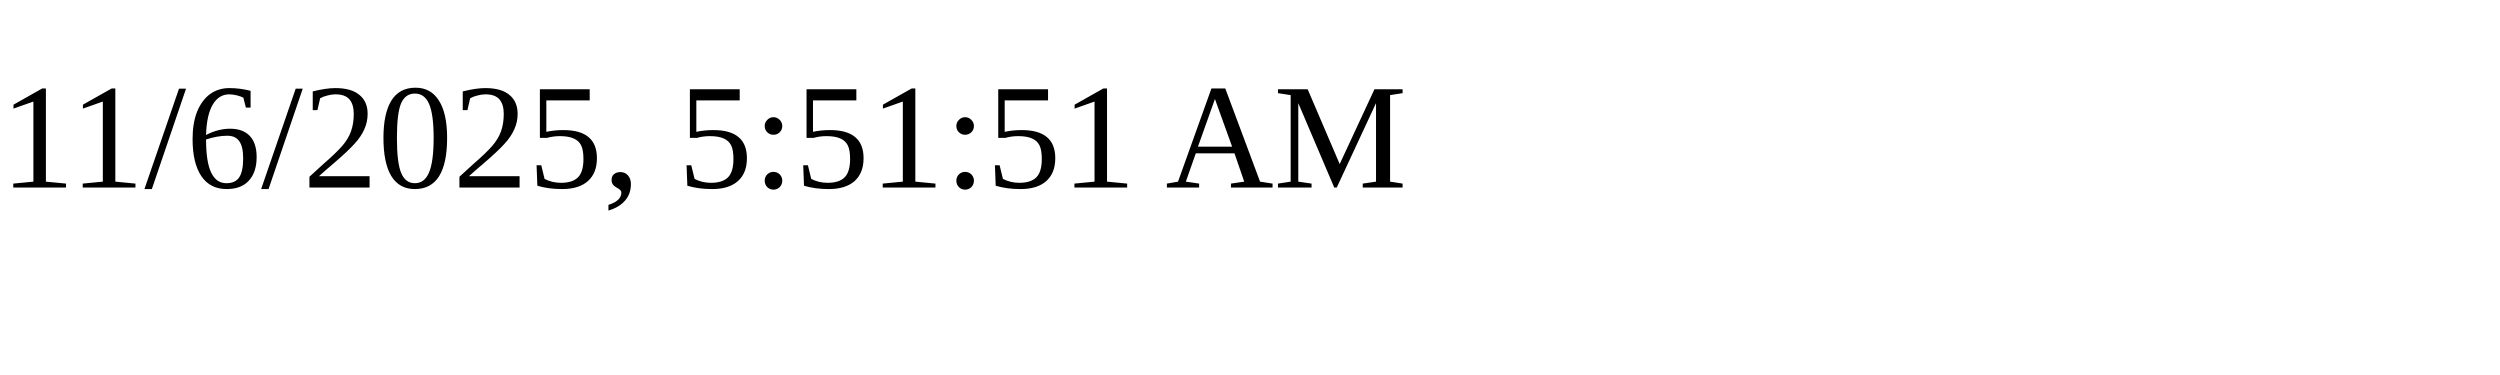
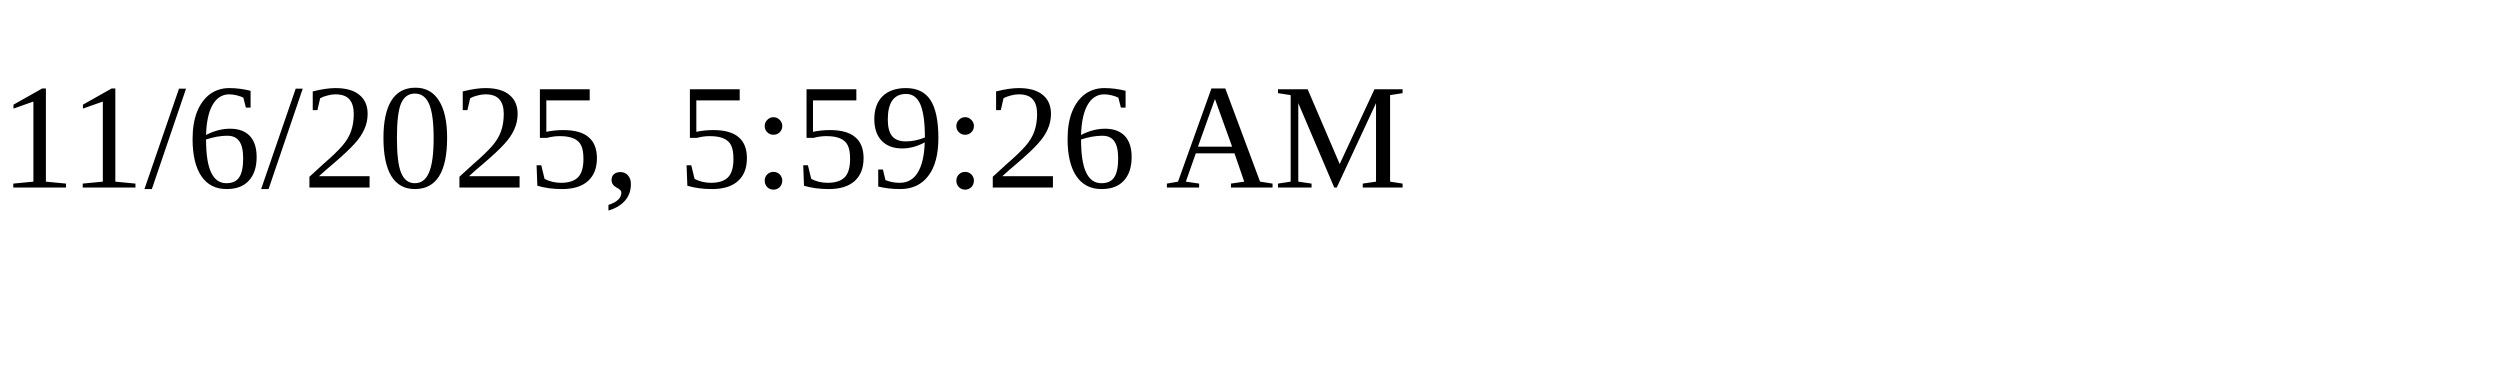
<svg xmlns="http://www.w3.org/2000/svg" height="30" width="200">
-   <text x="0" y="15">11/6/2025, 5:51:51 AM</text>
+   <text x="0" y="15">11/6/2025, 5:59:26 AM</text>
</svg>
